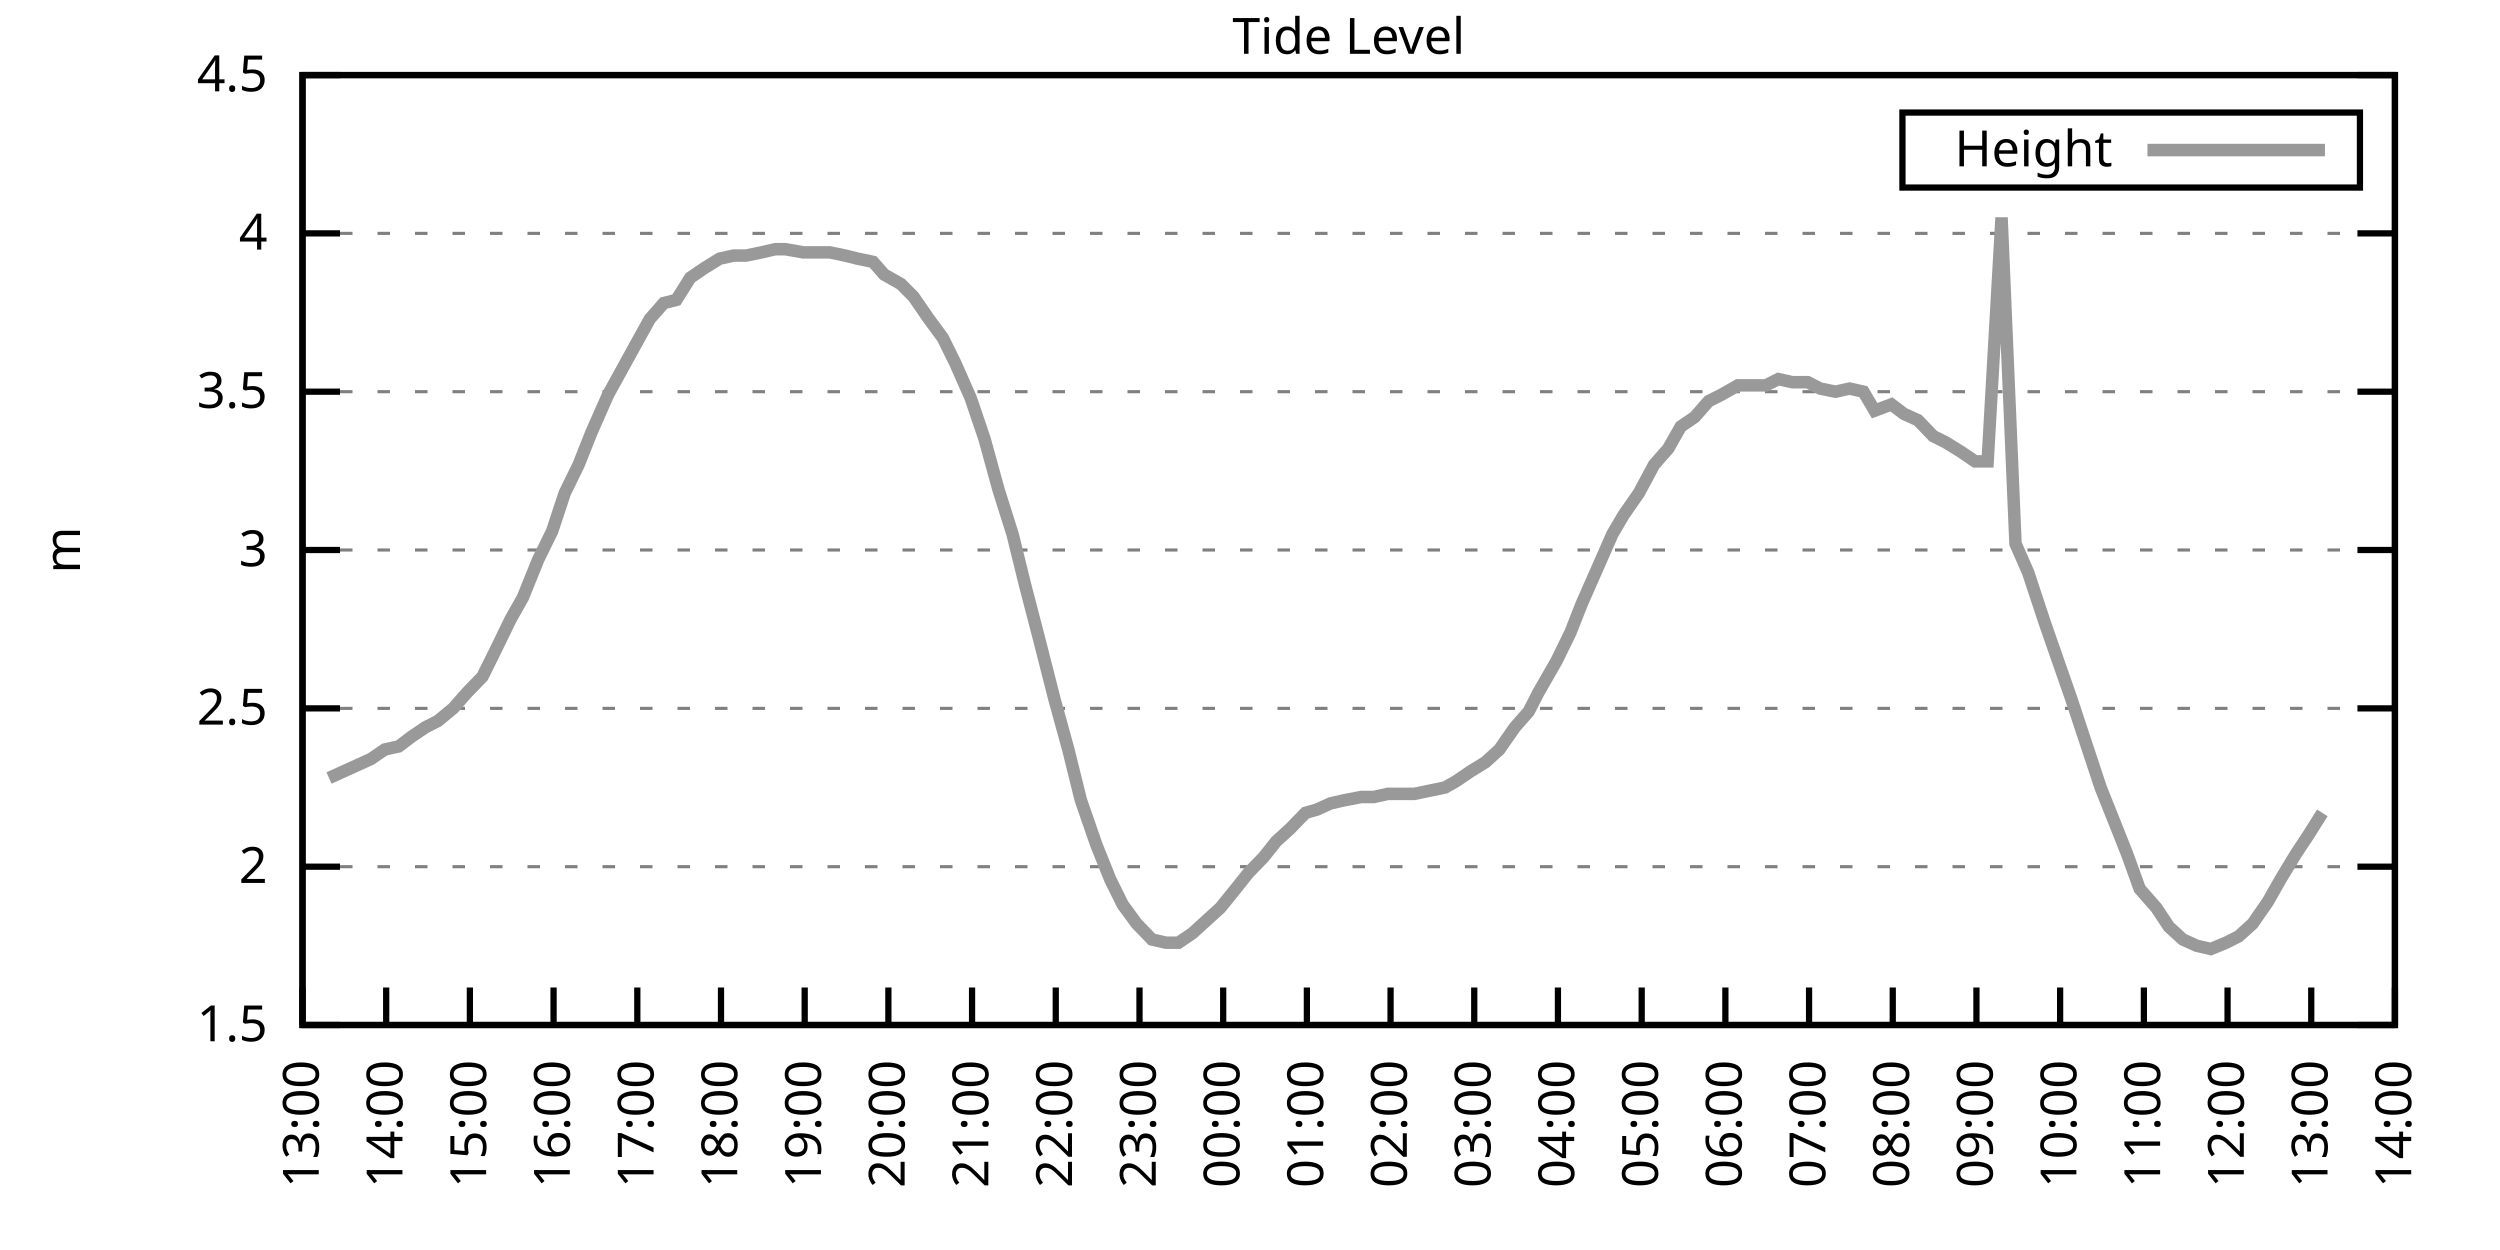
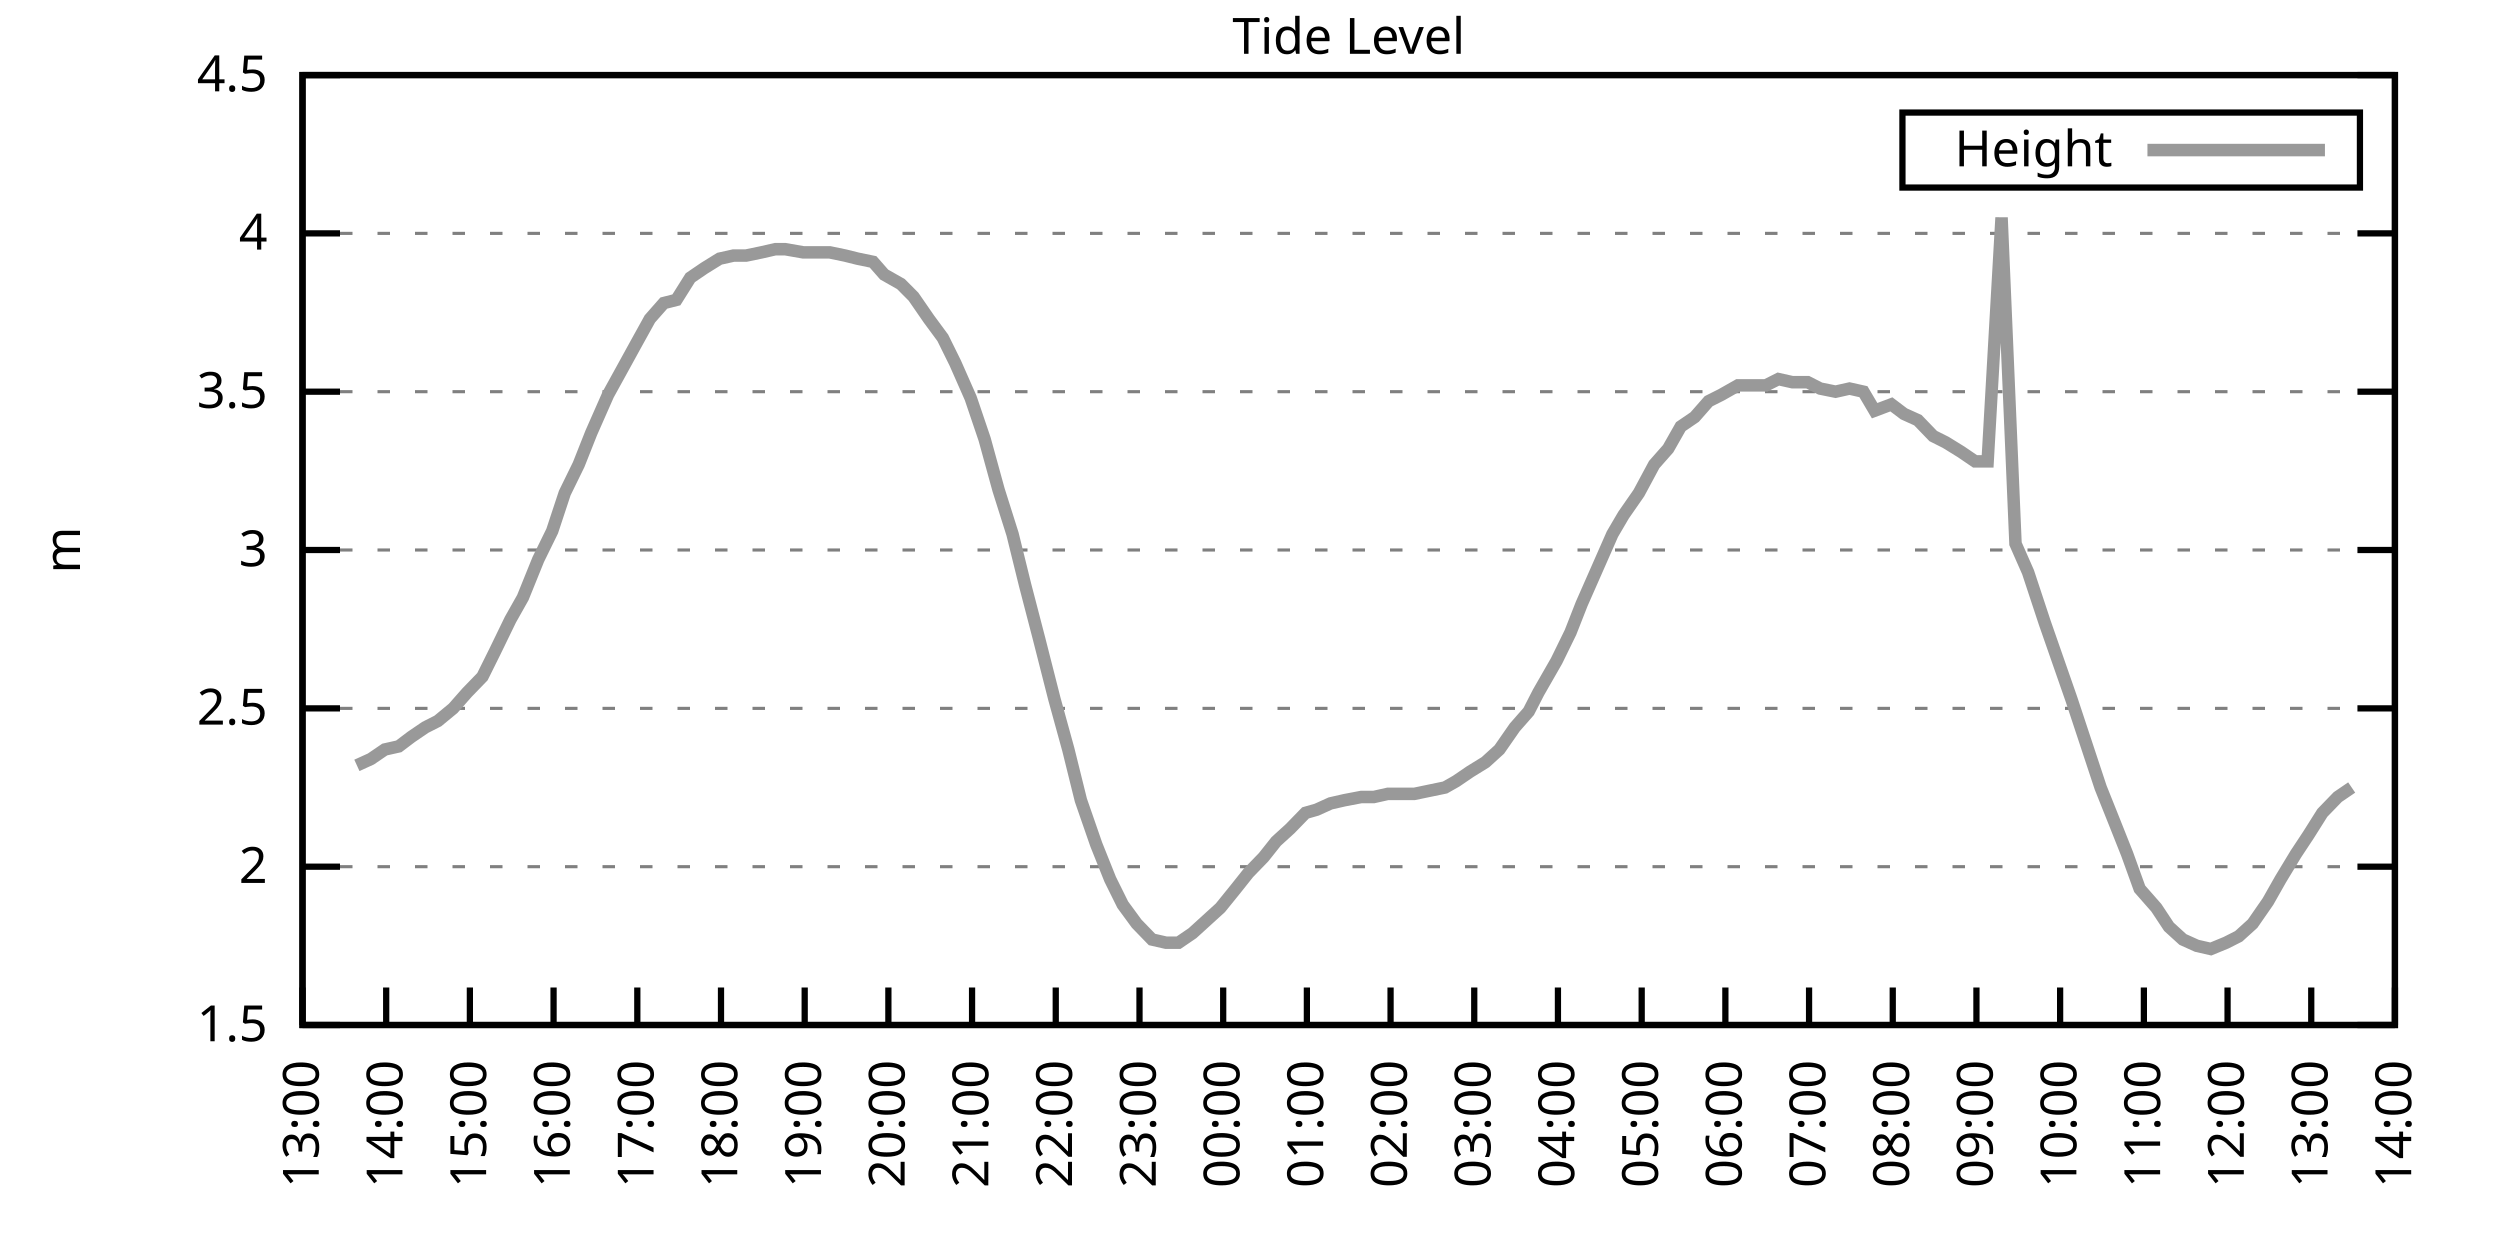
<svg xmlns="http://www.w3.org/2000/svg" xmlns:xlink="http://www.w3.org/1999/xlink" width="400" height="200" viewBox="0 0 400 200">
  <g id="gnuplot_canvas">
    <rect x="0" y="0" width="400" height="200" fill="none" />
    <defs>
      <circle id="gpDot" r="0.5" stroke-width="0.5" stroke="currentColor" />
      <path id="gpPt0" stroke-width="0.333" stroke="currentColor" d="M-1,0 h2 M0,-1 v2" />
      <path id="gpPt1" stroke-width="0.333" stroke="currentColor" d="M-1,-1 L1,1 M1,-1 L-1,1" />
      <path id="gpPt2" stroke-width="0.333" stroke="currentColor" d="M-1,0 L1,0 M0,-1 L0,1 M-1,-1 L1,1 M-1,1 L1,-1" />
      <rect id="gpPt3" stroke-width="0.333" stroke="currentColor" x="-1" y="-1" width="2" height="2" />
      <rect id="gpPt4" stroke-width="0.333" stroke="currentColor" fill="currentColor" x="-1" y="-1" width="2" height="2" />
      <circle id="gpPt5" stroke-width="0.333" stroke="currentColor" cx="0" cy="0" r="1" />
      <use xlink:href="#gpPt5" id="gpPt6" fill="currentColor" stroke="none" />
      <path id="gpPt7" stroke-width="0.333" stroke="currentColor" d="M0,-1.33 L-1.33,0.67 L1.33,0.67 z" />
      <use xlink:href="#gpPt7" id="gpPt8" fill="currentColor" stroke="none" />
      <use xlink:href="#gpPt7" id="gpPt9" stroke="currentColor" transform="rotate(180)" />
      <use xlink:href="#gpPt9" id="gpPt10" fill="currentColor" stroke="none" />
      <use xlink:href="#gpPt3" id="gpPt11" stroke="currentColor" transform="rotate(45)" />
      <use xlink:href="#gpPt11" id="gpPt12" fill="currentColor" stroke="none" />
      <path id="gpPt13" stroke-width="0.333" stroke="currentColor" d="M0,1.330 L1.265,0.411 L0.782,-1.067 L-0.782,-1.076 L-1.265,0.411 z" />
      <use xlink:href="#gpPt13" id="gpPt14" fill="currentColor" stroke="none" />
      <filter id="textbox" filterUnits="objectBoundingBox" x="0" y="0" height="1" width="1">
        <feFlood flood-color="white" flood-opacity="1" result="bgnd" />
        <feComposite in="SourceGraphic" in2="bgnd" operator="atop" />
      </filter>
      <filter id="greybox" filterUnits="objectBoundingBox" x="0" y="0" height="1" width="1">
        <feFlood flood-color="lightgrey" flood-opacity="1" result="grey" />
        <feComposite in="SourceGraphic" in2="grey" operator="atop" />
      </filter>
    </defs>
    <g fill="none" color="white" stroke="currentColor" stroke-width="1.00" stroke-linecap="butt" stroke-linejoin="miter">
</g>
    <g fill="none" color="black" stroke="currentColor" stroke-width="1.00" stroke-linecap="butt" stroke-linejoin="miter">
      <g stroke="none" shape-rendering="crispEdges">
        <polygon fill="rgb(255, 255, 255)" points="48.40,164.00 383.18,164.00 383.18,12.02 48.40,12.02 " />
      </g>
    </g>
    <g fill="none" color="black" stroke="currentColor" stroke-width="1.00" stroke-linecap="butt" stroke-linejoin="miter">
</g>
    <g fill="none" color="black" stroke="black" stroke-width="0.50" stroke-linecap="butt" stroke-linejoin="miter">
</g>
    <g fill="none" color="gray" stroke="currentColor" stroke-width="0.50" stroke-linecap="butt" stroke-linejoin="miter">
      <path stroke="gray" stroke-dasharray="2,4" class="gridline" d="M48.40,164.00 L383.19,164.00  " />
    </g>
    <g fill="none" color="gray" stroke="gray" stroke-width="1.00" stroke-linecap="butt" stroke-linejoin="miter">
</g>
    <g fill="none" color="black" stroke="currentColor" stroke-width="1.00" stroke-linecap="butt" stroke-linejoin="miter">
      <path stroke="black" d="M48.40,164.00 L54.40,164.00 M383.19,164.00 L377.19,164.00  " />
      <g transform="translate(42.80,166.60)" stroke="none" fill="black" font-family="Sans" font-size="8.00" text-anchor="end">
        <text>
          <tspan font-family="Sans"> 1.5</tspan>
        </text>
      </g>
    </g>
    <g fill="none" color="black" stroke="currentColor" stroke-width="1.00" stroke-linecap="butt" stroke-linejoin="miter">
</g>
    <g fill="none" color="black" stroke="black" stroke-width="0.50" stroke-linecap="butt" stroke-linejoin="miter">
</g>
    <g fill="none" color="gray" stroke="currentColor" stroke-width="0.50" stroke-linecap="butt" stroke-linejoin="miter">
      <path stroke="gray" stroke-dasharray="2,4" class="gridline" d="M48.40,138.67 L383.19,138.67  " />
    </g>
    <g fill="none" color="gray" stroke="gray" stroke-width="1.00" stroke-linecap="butt" stroke-linejoin="miter">
</g>
    <g fill="none" color="black" stroke="currentColor" stroke-width="1.00" stroke-linecap="butt" stroke-linejoin="miter">
      <path stroke="black" d="M48.40,138.67 L54.40,138.67 M383.19,138.67 L377.19,138.67  " />
      <g transform="translate(42.80,141.27)" stroke="none" fill="black" font-family="Sans" font-size="8.00" text-anchor="end">
        <text>
          <tspan font-family="Sans"> 2</tspan>
        </text>
      </g>
    </g>
    <g fill="none" color="black" stroke="currentColor" stroke-width="1.00" stroke-linecap="butt" stroke-linejoin="miter">
</g>
    <g fill="none" color="black" stroke="black" stroke-width="0.50" stroke-linecap="butt" stroke-linejoin="miter">
</g>
    <g fill="none" color="gray" stroke="currentColor" stroke-width="0.50" stroke-linecap="butt" stroke-linejoin="miter">
      <path stroke="gray" stroke-dasharray="2,4" class="gridline" d="M48.40,113.34 L383.19,113.34  " />
    </g>
    <g fill="none" color="gray" stroke="gray" stroke-width="1.00" stroke-linecap="butt" stroke-linejoin="miter">
</g>
    <g fill="none" color="black" stroke="currentColor" stroke-width="1.00" stroke-linecap="butt" stroke-linejoin="miter">
      <path stroke="black" d="M48.40,113.34 L54.40,113.34 M383.19,113.34 L377.19,113.34  " />
      <g transform="translate(42.80,115.94)" stroke="none" fill="black" font-family="Sans" font-size="8.00" text-anchor="end">
        <text>
          <tspan font-family="Sans"> 2.5</tspan>
        </text>
      </g>
    </g>
    <g fill="none" color="black" stroke="currentColor" stroke-width="1.00" stroke-linecap="butt" stroke-linejoin="miter">
</g>
    <g fill="none" color="black" stroke="black" stroke-width="0.50" stroke-linecap="butt" stroke-linejoin="miter">
</g>
    <g fill="none" color="gray" stroke="currentColor" stroke-width="0.50" stroke-linecap="butt" stroke-linejoin="miter">
      <path stroke="gray" stroke-dasharray="2,4" class="gridline" d="M48.40,88.00 L383.19,88.00  " />
    </g>
    <g fill="none" color="gray" stroke="gray" stroke-width="1.00" stroke-linecap="butt" stroke-linejoin="miter">
</g>
    <g fill="none" color="black" stroke="currentColor" stroke-width="1.00" stroke-linecap="butt" stroke-linejoin="miter">
      <path stroke="black" d="M48.40,88.00 L54.40,88.00 M383.19,88.00 L377.19,88.00  " />
      <g transform="translate(42.80,90.60)" stroke="none" fill="black" font-family="Sans" font-size="8.00" text-anchor="end">
        <text>
          <tspan font-family="Sans"> 3</tspan>
        </text>
      </g>
    </g>
    <g fill="none" color="black" stroke="currentColor" stroke-width="1.00" stroke-linecap="butt" stroke-linejoin="miter">
</g>
    <g fill="none" color="black" stroke="black" stroke-width="0.50" stroke-linecap="butt" stroke-linejoin="miter">
</g>
    <g fill="none" color="gray" stroke="currentColor" stroke-width="0.50" stroke-linecap="butt" stroke-linejoin="miter">
      <path stroke="gray" stroke-dasharray="2,4" class="gridline" d="M48.40,62.67 L383.19,62.67  " />
    </g>
    <g fill="none" color="gray" stroke="gray" stroke-width="1.00" stroke-linecap="butt" stroke-linejoin="miter">
</g>
    <g fill="none" color="black" stroke="currentColor" stroke-width="1.00" stroke-linecap="butt" stroke-linejoin="miter">
      <path stroke="black" d="M48.40,62.67 L54.40,62.67 M383.19,62.67 L377.19,62.67  " />
      <g transform="translate(42.80,65.27)" stroke="none" fill="black" font-family="Sans" font-size="8.00" text-anchor="end">
        <text>
          <tspan font-family="Sans"> 3.5</tspan>
        </text>
      </g>
    </g>
    <g fill="none" color="black" stroke="currentColor" stroke-width="1.00" stroke-linecap="butt" stroke-linejoin="miter">
</g>
    <g fill="none" color="black" stroke="black" stroke-width="0.50" stroke-linecap="butt" stroke-linejoin="miter">
</g>
    <g fill="none" color="gray" stroke="currentColor" stroke-width="0.50" stroke-linecap="butt" stroke-linejoin="miter">
      <path stroke="gray" stroke-dasharray="2,4" class="gridline" d="M48.40,37.34 L383.19,37.34  " />
    </g>
    <g fill="none" color="gray" stroke="gray" stroke-width="1.00" stroke-linecap="butt" stroke-linejoin="miter">
</g>
    <g fill="none" color="black" stroke="currentColor" stroke-width="1.00" stroke-linecap="butt" stroke-linejoin="miter">
      <path stroke="black" d="M48.40,37.34 L54.40,37.34 M383.19,37.34 L377.19,37.34  " />
      <g transform="translate(42.80,39.94)" stroke="none" fill="black" font-family="Sans" font-size="8.00" text-anchor="end">
        <text>
          <tspan font-family="Sans"> 4</tspan>
        </text>
      </g>
    </g>
    <g fill="none" color="black" stroke="currentColor" stroke-width="1.00" stroke-linecap="butt" stroke-linejoin="miter">
</g>
    <g fill="none" color="black" stroke="black" stroke-width="0.50" stroke-linecap="butt" stroke-linejoin="miter">
</g>
    <g fill="none" color="gray" stroke="currentColor" stroke-width="0.50" stroke-linecap="butt" stroke-linejoin="miter">
      <path stroke="gray" stroke-dasharray="2,4" class="gridline" d="M48.40,12.01 L383.19,12.01  " />
    </g>
    <g fill="none" color="gray" stroke="gray" stroke-width="1.00" stroke-linecap="butt" stroke-linejoin="miter">
</g>
    <g fill="none" color="black" stroke="currentColor" stroke-width="1.00" stroke-linecap="butt" stroke-linejoin="miter">
      <path stroke="black" d="M48.40,12.01 L54.40,12.01 M383.19,12.01 L377.19,12.01  " />
      <g transform="translate(42.80,14.61)" stroke="none" fill="black" font-family="Sans" font-size="8.00" text-anchor="end">
        <text>
          <tspan font-family="Sans"> 4.5</tspan>
        </text>
      </g>
    </g>
    <g fill="none" color="black" stroke="currentColor" stroke-width="1.00" stroke-linecap="butt" stroke-linejoin="miter">
      <path stroke="black" d="M48.40,164.00 L48.40,158.00  " />
      <g transform="translate(51.00,169.60) rotate(270.00)" stroke="none" fill="black" font-family="Sans" font-size="8.00" text-anchor="end">
        <text>
          <tspan font-family="Sans">13:00</tspan>
        </text>
      </g>
    </g>
    <g fill="none" color="black" stroke="currentColor" stroke-width="1.00" stroke-linecap="butt" stroke-linejoin="miter">
      <path stroke="black" d="M61.79,164.00 L61.79,158.00  " />
      <g transform="translate(64.39,169.60) rotate(270.00)" stroke="none" fill="black" font-family="Sans" font-size="8.00" text-anchor="end">
        <text>
          <tspan font-family="Sans">14:00</tspan>
        </text>
      </g>
    </g>
    <g fill="none" color="black" stroke="currentColor" stroke-width="1.00" stroke-linecap="butt" stroke-linejoin="miter">
      <path stroke="black" d="M75.18,164.00 L75.18,158.00  " />
      <g transform="translate(77.78,169.60) rotate(270.00)" stroke="none" fill="black" font-family="Sans" font-size="8.00" text-anchor="end">
        <text>
          <tspan font-family="Sans">15:00</tspan>
        </text>
      </g>
    </g>
    <g fill="none" color="black" stroke="currentColor" stroke-width="1.00" stroke-linecap="butt" stroke-linejoin="miter">
      <path stroke="black" d="M88.57,164.00 L88.57,158.00  " />
      <g transform="translate(91.17,169.60) rotate(270.00)" stroke="none" fill="black" font-family="Sans" font-size="8.00" text-anchor="end">
        <text>
          <tspan font-family="Sans">16:00</tspan>
        </text>
      </g>
    </g>
    <g fill="none" color="black" stroke="currentColor" stroke-width="1.00" stroke-linecap="butt" stroke-linejoin="miter">
      <path stroke="black" d="M101.97,164.00 L101.97,158.00  " />
      <g transform="translate(104.57,169.60) rotate(270.00)" stroke="none" fill="black" font-family="Sans" font-size="8.00" text-anchor="end">
        <text>
          <tspan font-family="Sans">17:00</tspan>
        </text>
      </g>
    </g>
    <g fill="none" color="black" stroke="currentColor" stroke-width="1.00" stroke-linecap="butt" stroke-linejoin="miter">
      <path stroke="black" d="M115.36,164.00 L115.36,158.00  " />
      <g transform="translate(117.96,169.60) rotate(270.00)" stroke="none" fill="black" font-family="Sans" font-size="8.00" text-anchor="end">
        <text>
          <tspan font-family="Sans">18:00</tspan>
        </text>
      </g>
    </g>
    <g fill="none" color="black" stroke="currentColor" stroke-width="1.00" stroke-linecap="butt" stroke-linejoin="miter">
      <path stroke="black" d="M128.75,164.00 L128.75,158.00  " />
      <g transform="translate(131.35,169.60) rotate(270.00)" stroke="none" fill="black" font-family="Sans" font-size="8.00" text-anchor="end">
        <text>
          <tspan font-family="Sans">19:00</tspan>
        </text>
      </g>
    </g>
    <g fill="none" color="black" stroke="currentColor" stroke-width="1.00" stroke-linecap="butt" stroke-linejoin="miter">
      <path stroke="black" d="M142.14,164.00 L142.14,158.00  " />
      <g transform="translate(144.74,169.60) rotate(270.00)" stroke="none" fill="black" font-family="Sans" font-size="8.00" text-anchor="end">
        <text>
          <tspan font-family="Sans">20:00</tspan>
        </text>
      </g>
    </g>
    <g fill="none" color="black" stroke="currentColor" stroke-width="1.00" stroke-linecap="butt" stroke-linejoin="miter">
      <path stroke="black" d="M155.53,164.00 L155.53,158.00  " />
      <g transform="translate(158.13,169.60) rotate(270.00)" stroke="none" fill="black" font-family="Sans" font-size="8.00" text-anchor="end">
        <text>
          <tspan font-family="Sans">21:00</tspan>
        </text>
      </g>
    </g>
    <g fill="none" color="black" stroke="currentColor" stroke-width="1.00" stroke-linecap="butt" stroke-linejoin="miter">
      <path stroke="black" d="M168.92,164.00 L168.92,158.00  " />
      <g transform="translate(171.52,169.60) rotate(270.00)" stroke="none" fill="black" font-family="Sans" font-size="8.00" text-anchor="end">
        <text>
          <tspan font-family="Sans">22:00</tspan>
        </text>
      </g>
    </g>
    <g fill="none" color="black" stroke="currentColor" stroke-width="1.00" stroke-linecap="butt" stroke-linejoin="miter">
      <path stroke="black" d="M182.32,164.00 L182.32,158.00  " />
      <g transform="translate(184.92,169.60) rotate(270.00)" stroke="none" fill="black" font-family="Sans" font-size="8.00" text-anchor="end">
        <text>
          <tspan font-family="Sans">23:00</tspan>
        </text>
      </g>
    </g>
    <g fill="none" color="black" stroke="currentColor" stroke-width="1.00" stroke-linecap="butt" stroke-linejoin="miter">
      <path stroke="black" d="M195.71,164.00 L195.71,158.00  " />
      <g transform="translate(198.31,169.60) rotate(270.00)" stroke="none" fill="black" font-family="Sans" font-size="8.00" text-anchor="end">
        <text>
          <tspan font-family="Sans">00:00</tspan>
        </text>
      </g>
    </g>
    <g fill="none" color="black" stroke="currentColor" stroke-width="1.00" stroke-linecap="butt" stroke-linejoin="miter">
      <path stroke="black" d="M209.10,164.00 L209.10,158.00  " />
      <g transform="translate(211.70,169.60) rotate(270.00)" stroke="none" fill="black" font-family="Sans" font-size="8.00" text-anchor="end">
        <text>
          <tspan font-family="Sans">01:00</tspan>
        </text>
      </g>
    </g>
    <g fill="none" color="black" stroke="currentColor" stroke-width="1.00" stroke-linecap="butt" stroke-linejoin="miter">
      <path stroke="black" d="M222.49,164.00 L222.49,158.00  " />
      <g transform="translate(225.09,169.60) rotate(270.00)" stroke="none" fill="black" font-family="Sans" font-size="8.00" text-anchor="end">
        <text>
          <tspan font-family="Sans">02:00</tspan>
        </text>
      </g>
    </g>
    <g fill="none" color="black" stroke="currentColor" stroke-width="1.00" stroke-linecap="butt" stroke-linejoin="miter">
      <path stroke="black" d="M235.88,164.00 L235.88,158.00  " />
      <g transform="translate(238.48,169.60) rotate(270.00)" stroke="none" fill="black" font-family="Sans" font-size="8.00" text-anchor="end">
        <text>
          <tspan font-family="Sans">03:00</tspan>
        </text>
      </g>
    </g>
    <g fill="none" color="black" stroke="currentColor" stroke-width="1.00" stroke-linecap="butt" stroke-linejoin="miter">
      <path stroke="black" d="M249.27,164.00 L249.27,158.00  " />
      <g transform="translate(251.87,169.60) rotate(270.00)" stroke="none" fill="black" font-family="Sans" font-size="8.00" text-anchor="end">
        <text>
          <tspan font-family="Sans">04:00</tspan>
        </text>
      </g>
    </g>
    <g fill="none" color="black" stroke="currentColor" stroke-width="1.00" stroke-linecap="butt" stroke-linejoin="miter">
      <path stroke="black" d="M262.67,164.00 L262.67,158.00  " />
      <g transform="translate(265.27,169.60) rotate(270.00)" stroke="none" fill="black" font-family="Sans" font-size="8.00" text-anchor="end">
        <text>
          <tspan font-family="Sans">05:00</tspan>
        </text>
      </g>
    </g>
    <g fill="none" color="black" stroke="currentColor" stroke-width="1.00" stroke-linecap="butt" stroke-linejoin="miter">
      <path stroke="black" d="M276.06,164.00 L276.06,158.00  " />
      <g transform="translate(278.66,169.60) rotate(270.00)" stroke="none" fill="black" font-family="Sans" font-size="8.00" text-anchor="end">
        <text>
          <tspan font-family="Sans">06:00</tspan>
        </text>
      </g>
    </g>
    <g fill="none" color="black" stroke="currentColor" stroke-width="1.00" stroke-linecap="butt" stroke-linejoin="miter">
      <path stroke="black" d="M289.45,164.00 L289.45,158.00  " />
      <g transform="translate(292.05,169.60) rotate(270.00)" stroke="none" fill="black" font-family="Sans" font-size="8.00" text-anchor="end">
        <text>
          <tspan font-family="Sans">07:00</tspan>
        </text>
      </g>
    </g>
    <g fill="none" color="black" stroke="currentColor" stroke-width="1.00" stroke-linecap="butt" stroke-linejoin="miter">
      <path stroke="black" d="M302.84,164.00 L302.84,158.00  " />
      <g transform="translate(305.44,169.60) rotate(270.00)" stroke="none" fill="black" font-family="Sans" font-size="8.00" text-anchor="end">
        <text>
          <tspan font-family="Sans">08:00</tspan>
        </text>
      </g>
    </g>
    <g fill="none" color="black" stroke="currentColor" stroke-width="1.00" stroke-linecap="butt" stroke-linejoin="miter">
      <path stroke="black" d="M316.23,164.00 L316.23,158.00  " />
      <g transform="translate(318.83,169.60) rotate(270.00)" stroke="none" fill="black" font-family="Sans" font-size="8.00" text-anchor="end">
        <text>
          <tspan font-family="Sans">09:00</tspan>
        </text>
      </g>
    </g>
    <g fill="none" color="black" stroke="currentColor" stroke-width="1.00" stroke-linecap="butt" stroke-linejoin="miter">
      <path stroke="black" d="M329.62,164.00 L329.62,158.00  " />
      <g transform="translate(332.22,169.60) rotate(270.00)" stroke="none" fill="black" font-family="Sans" font-size="8.00" text-anchor="end">
        <text>
          <tspan font-family="Sans">10:00</tspan>
        </text>
      </g>
    </g>
    <g fill="none" color="black" stroke="currentColor" stroke-width="1.00" stroke-linecap="butt" stroke-linejoin="miter">
      <path stroke="black" d="M343.02,164.00 L343.02,158.00  " />
      <g transform="translate(345.62,169.60) rotate(270.00)" stroke="none" fill="black" font-family="Sans" font-size="8.00" text-anchor="end">
        <text>
          <tspan font-family="Sans">11:00</tspan>
        </text>
      </g>
    </g>
    <g fill="none" color="black" stroke="currentColor" stroke-width="1.00" stroke-linecap="butt" stroke-linejoin="miter">
      <path stroke="black" d="M356.41,164.00 L356.41,158.00  " />
      <g transform="translate(359.01,169.60) rotate(270.00)" stroke="none" fill="black" font-family="Sans" font-size="8.00" text-anchor="end">
        <text>
          <tspan font-family="Sans">12:00</tspan>
        </text>
      </g>
    </g>
    <g fill="none" color="black" stroke="currentColor" stroke-width="1.00" stroke-linecap="butt" stroke-linejoin="miter">
      <path stroke="black" d="M369.80,164.00 L369.80,158.00  " />
      <g transform="translate(372.40,169.60) rotate(270.00)" stroke="none" fill="black" font-family="Sans" font-size="8.00" text-anchor="end">
        <text>
          <tspan font-family="Sans">13:00</tspan>
        </text>
      </g>
    </g>
    <g fill="none" color="black" stroke="currentColor" stroke-width="1.00" stroke-linecap="butt" stroke-linejoin="miter">
      <path stroke="black" d="M383.19,164.00 L383.19,158.00  " />
      <g transform="translate(385.79,169.60) rotate(270.00)" stroke="none" fill="black" font-family="Sans" font-size="8.00" text-anchor="end">
        <text>
          <tspan font-family="Sans">14:00</tspan>
        </text>
      </g>
    </g>
    <g fill="none" color="black" stroke="currentColor" stroke-width="1.00" stroke-linecap="butt" stroke-linejoin="miter">
</g>
    <g fill="none" color="black" stroke="currentColor" stroke-width="1.00" stroke-linecap="butt" stroke-linejoin="miter">
      <path stroke="black" d="M48.40,12.01 L48.40,164.00 L383.19,164.00 L383.19,12.01 L48.40,12.01 Z  " />
    </g>
    <g fill="none" color="black" stroke="currentColor" stroke-width="1.00" stroke-linecap="butt" stroke-linejoin="miter">
</g>
    <g fill="none" color="black" stroke="currentColor" stroke-width="1.00" stroke-linecap="butt" stroke-linejoin="miter">
      <path stroke="black" d="M304.39,30.01 L304.39,18.01 L377.59,18.01 L377.59,30.01 L304.39,30.01 Z  " />
    </g>
    <g id="Tide_level_plot_1">
      <g fill="none" color="white" stroke="black" stroke-width="2.00" stroke-linecap="butt" stroke-linejoin="miter">
</g>
      <g fill="none" color="black" stroke="currentColor" stroke-width="2.00" stroke-linecap="butt" stroke-linejoin="miter">
        <g transform="translate(337.99,26.61)" stroke="none" fill="black" font-family="Sans" font-size="8.00" text-anchor="end">
          <text>
            <tspan font-family="Sans">Height</tspan>
          </text>
        </g>
      </g>
      <g fill="none" color="black" stroke="currentColor" stroke-width="2.00" stroke-linecap="butt" stroke-linejoin="miter">
-         <path stroke="rgb(153, 153, 153)" d="M343.59,24.01 L371.99,24.01 M52.64,124.48 L54.87,123.47 L57.10,122.46 L59.34,121.44 L61.57,119.92 L63.80,119.42   L65.81,117.90 L68.04,116.38 L70.05,115.36 L72.50,113.34 L74.74,110.80 L77.19,108.27 L79.20,104.22 L81.66,99.15   L83.66,95.60 L86.12,89.52 L88.35,84.97 L90.36,78.89 L92.59,74.33 L94.60,69.26 L97.28,63.18 L99.51,59.13   L101.74,55.07 L103.98,51.02 L106.21,48.49 L108.22,47.98 L110.45,44.43 L112.68,42.91 L115.13,41.39 L117.37,40.89   L119.38,40.89 L121.83,40.38 L124.06,39.87 L125.62,39.87 L128.53,40.38 L130.76,40.38 L132.77,40.38 L135.22,40.89   L137.23,41.39 L139.69,41.90 L141.47,43.93 L144.15,45.45 L146.16,47.47 L148.61,51.02 L150.85,54.06 L152.85,58.11   L155.31,63.69 L157.54,70.27 L159.77,78.38 L162.01,85.47 L164.01,93.58 L166.25,102.19 L168.70,111.82 L170.93,119.92   L172.94,128.03 L175.40,135.12 L177.63,140.69 L179.64,144.75 L181.87,147.79 L184.32,150.32 L186.56,150.83 L188.57,150.83   L190.80,149.31 L195.26,145.25 L197.72,142.21 L199.73,139.68 L202.18,137.15 L204.19,134.62 L206.42,132.59 L208.88,130.06   L210.66,129.55 L212.89,128.54 L215.13,128.03 L217.80,127.52 L219.81,127.52 L222.04,127.02 L224.05,127.02 L226.29,127.02   L228.74,126.51 L231.20,126.00 L232.98,124.99 L235.21,123.47 L237.67,121.95 L239.90,119.92 L242.36,116.38 L244.59,113.84   L246.15,110.80 L249.05,105.74 L251.28,101.18 L253.07,96.62 L255.75,90.54 L257.98,85.47 L259.76,82.43 L262.22,78.89   L264.67,74.33 L266.91,71.79 L268.92,68.25 L271.15,66.73 L273.38,64.19 L275.39,63.18 L278.07,61.66 L280.30,61.66   L282.53,61.66 L284.54,60.65 L286.77,61.15 L289.23,61.15 L291.23,62.17 L293.69,62.67 L295.92,62.17 L298.15,62.67   L299.94,65.71 L302.62,64.70 L304.63,66.22 L306.86,67.23 L309.31,69.77 L311.32,70.78 L313.78,72.30 L316.01,73.82   L318.02,73.82 L320.25,34.81 L322.48,86.99 L324.49,91.55 L327.17,99.66 L331.41,111.82 L336.10,126.00 L338.33,131.58   L340.34,136.64 L342.35,142.21 L345.02,145.25 L347.03,148.29 L349.26,150.32 L351.50,151.33 L353.73,151.84 L356.18,150.83   L358.19,149.81 L360.42,147.79 L362.88,144.24 L364.89,140.69 L367.34,136.64 L369.35,133.60 L371.58,130.06  " />
+         <path stroke="rgb(153, 153, 153)" d="M343.59,24.01 L371.99,24.01 M57.10,122.46 L59.34,121.44 L61.57,119.92 L63.80,119.42 L65.81,117.90 L68.04,116.38   L70.05,115.36 L72.50,113.34 L74.74,110.80 L77.19,108.27 L79.20,104.22 L81.66,99.15 L83.66,95.60 L86.12,89.52   L88.35,84.97 L90.36,78.89 L92.59,74.33 L94.60,69.26 L97.28,63.18 L99.51,59.13 L101.74,55.07 L103.98,51.02   L106.21,48.49 L108.22,47.98 L110.45,44.43 L112.68,42.91 L115.13,41.39 L117.37,40.89 L119.38,40.89 L121.83,40.38   L124.06,39.87 L125.62,39.87 L128.53,40.38 L130.76,40.38 L132.77,40.38 L135.22,40.89 L137.23,41.39 L139.69,41.90   L141.47,43.93 L144.15,45.45 L146.16,47.47 L148.61,51.02 L150.85,54.06 L152.85,58.11 L155.31,63.69 L157.54,70.27   L159.77,78.38 L162.01,85.47 L164.01,93.58 L166.25,102.19 L168.70,111.82 L170.93,119.92 L172.94,128.03 L175.40,135.12   L177.63,140.69 L179.64,144.75 L181.87,147.79 L184.32,150.32 L186.56,150.83 L188.57,150.83 L190.80,149.31 L195.26,145.25   L197.72,142.21 L199.73,139.68 L202.18,137.15 L204.19,134.62 L206.42,132.59 L208.88,130.06 L210.66,129.55 L212.89,128.54   L215.13,128.03 L217.80,127.52 L219.81,127.52 L222.04,127.02 L224.05,127.02 L226.29,127.02 L228.74,126.51 L231.20,126.00   L232.98,124.99 L235.21,123.47 L237.67,121.95 L239.90,119.92 L242.36,116.38 L244.59,113.84 L246.15,110.80 L249.05,105.74   L251.28,101.18 L253.07,96.62 L255.75,90.54 L257.98,85.47 L259.76,82.43 L262.22,78.89 L264.67,74.33 L266.91,71.79   L268.92,68.25 L271.15,66.73 L273.38,64.19 L275.39,63.18 L278.07,61.66 L280.30,61.66 L282.53,61.66 L284.54,60.65   L286.77,61.15 L289.23,61.15 L291.23,62.17 L293.69,62.67 L295.92,62.17 L298.15,62.67 L299.94,65.71 L302.62,64.70   L304.63,66.22 L306.86,67.23 L309.31,69.77 L311.32,70.78 L313.78,72.30 L316.01,73.82 L318.02,73.82 L320.25,34.81   L322.48,86.99 L324.49,91.55 L327.17,99.66 L331.41,111.82 L336.10,126.00 L338.33,131.58 L340.34,136.64 L342.35,142.21   L345.02,145.25 L347.03,148.29 L349.26,150.32 L351.50,151.33 L353.73,151.84 L356.18,150.83 L358.19,149.81 L360.42,147.79   L362.88,144.24 L364.89,140.69 L367.34,136.64 L369.35,133.60 L371.58,130.06 L374.04,127.52 L376.27,126.00  " />
      </g>
    </g>
    <g fill="none" color="black" stroke="currentColor" stroke-width="2.00" stroke-linecap="butt" stroke-linejoin="miter">
</g>
    <g fill="none" color="black" stroke="black" stroke-width="1.00" stroke-linecap="butt" stroke-linejoin="miter">
</g>
    <g fill="none" color="black" stroke="currentColor" stroke-width="1.00" stroke-linecap="butt" stroke-linejoin="miter">
      <path stroke="black" d="M48.40,12.01 L48.40,164.00 L383.19,164.00 L383.19,12.01 L48.40,12.01 Z  " />
      <g transform="translate(12.80,88.01) rotate(270.00)" stroke="none" fill="black" font-family="Sans" font-size="8.00" text-anchor="middle">
        <text>
          <tspan font-family="Sans">m</tspan>
        </text>
      </g>
    </g>
    <g fill="none" color="black" stroke="currentColor" stroke-width="1.00" stroke-linecap="butt" stroke-linejoin="miter">
</g>
    <g fill="none" color="black" stroke="currentColor" stroke-width="1.00" stroke-linecap="butt" stroke-linejoin="miter">
      <g transform="translate(215.79,8.61)" stroke="none" fill="black" font-family="Sans" font-size="8.00" text-anchor="middle">
        <text>
          <tspan font-family="Sans">Tide Level</tspan>
        </text>
      </g>
    </g>
    <g fill="none" color="black" stroke="currentColor" stroke-width="1.00" stroke-linecap="butt" stroke-linejoin="miter">
</g>
  </g>
</svg>
